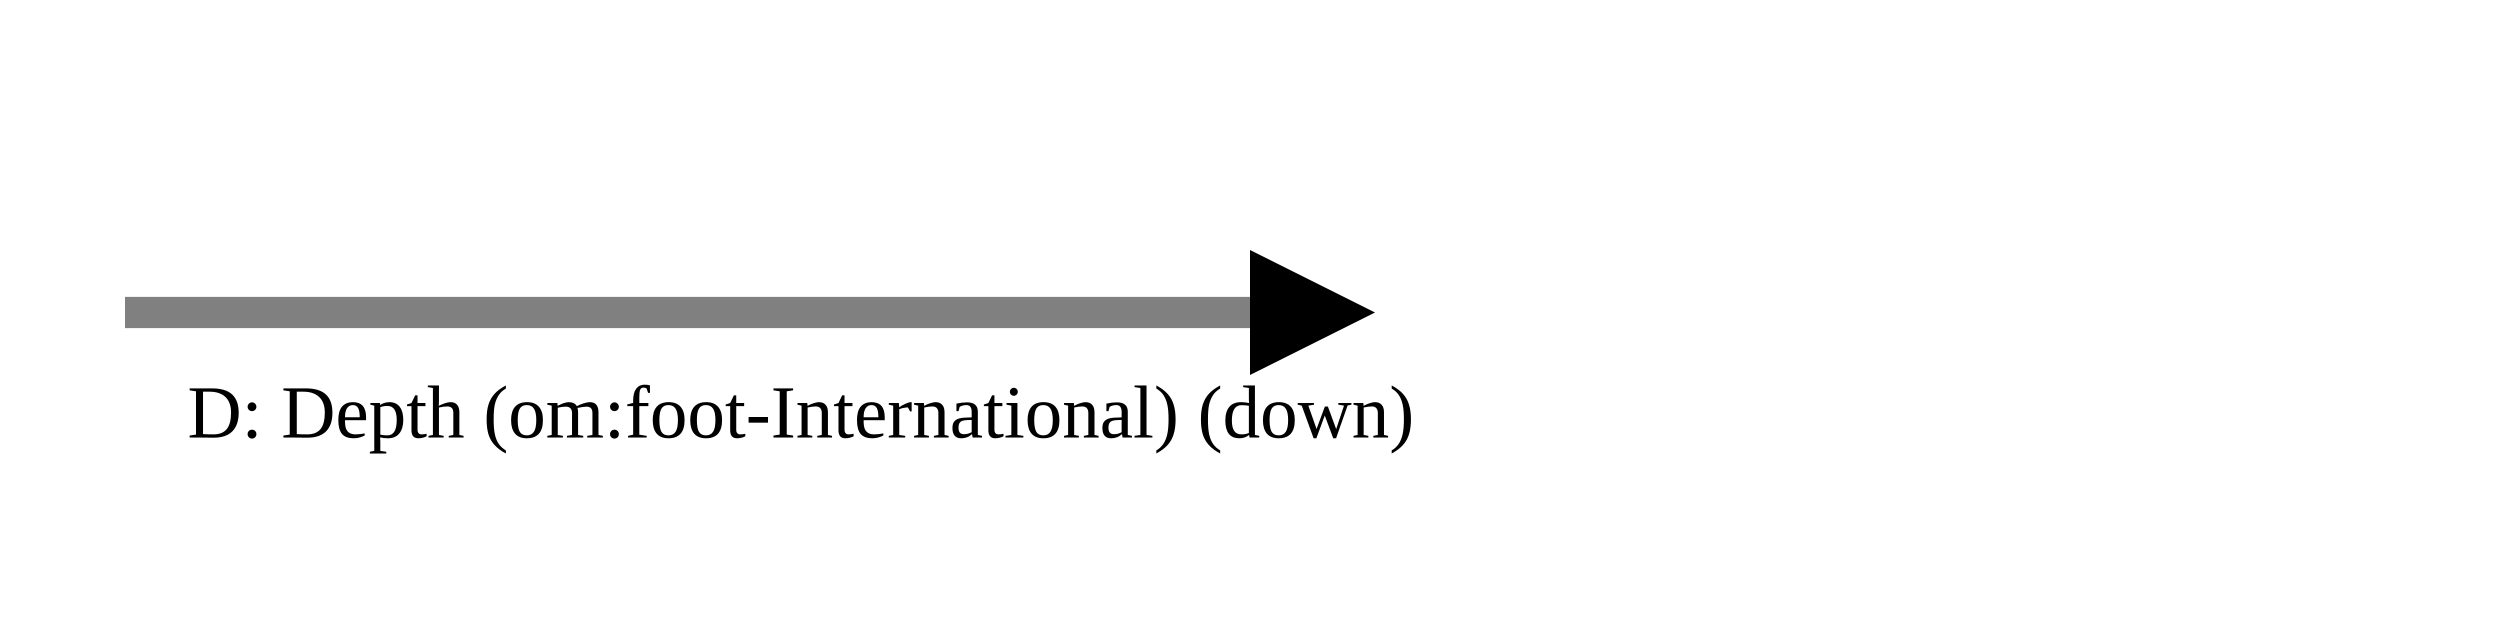
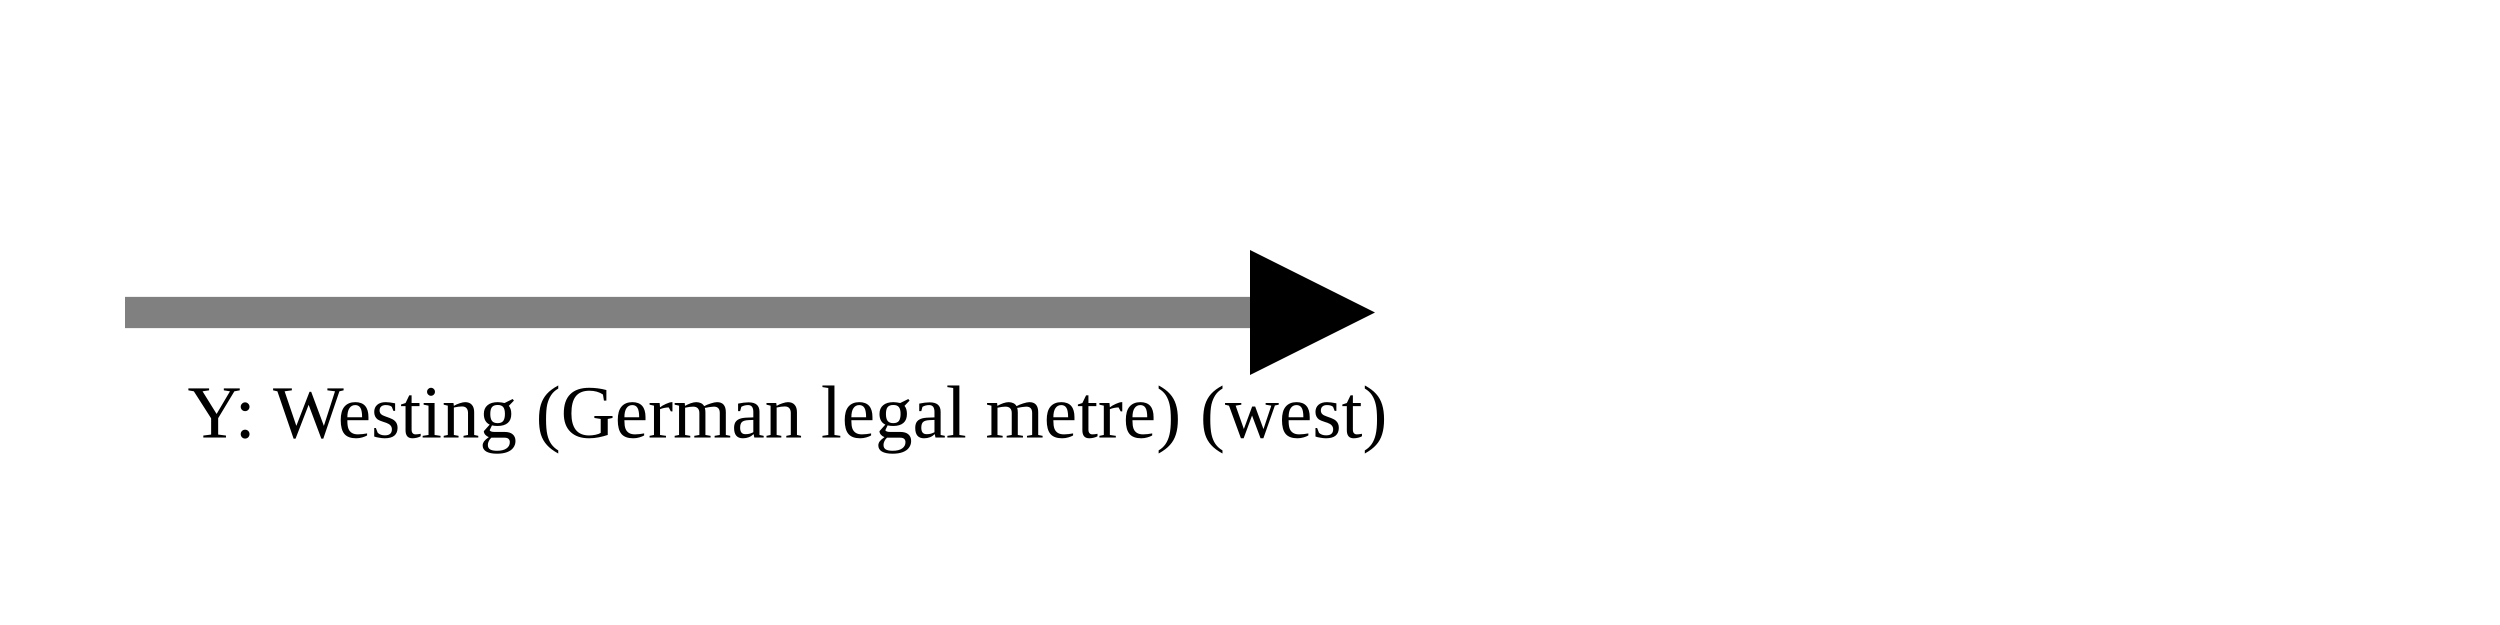
<svg xmlns="http://www.w3.org/2000/svg" version="1.1" width="400" height="100" viewbox="0 0 275 100">
  <defs>
    <marker id="arrowhead" markerWidth="10" markerHeight="7" refX="0" refY="2" orient="auto">
      <polygon points="0 0, 4 2, 0 4" />
    </marker>
  </defs>
  <line x1="20" y1="50" x2="200" y2="50" stroke="gray" stroke-width="5" marker-end="url(#arrowhead)" />
-   <text x="30" y="70" class="small">D: Depth (om:foot-International) (down)</text>
+   <text x="30" y="70" class="small">Y: Westing (German legal metre) (west)</text>
</svg>
